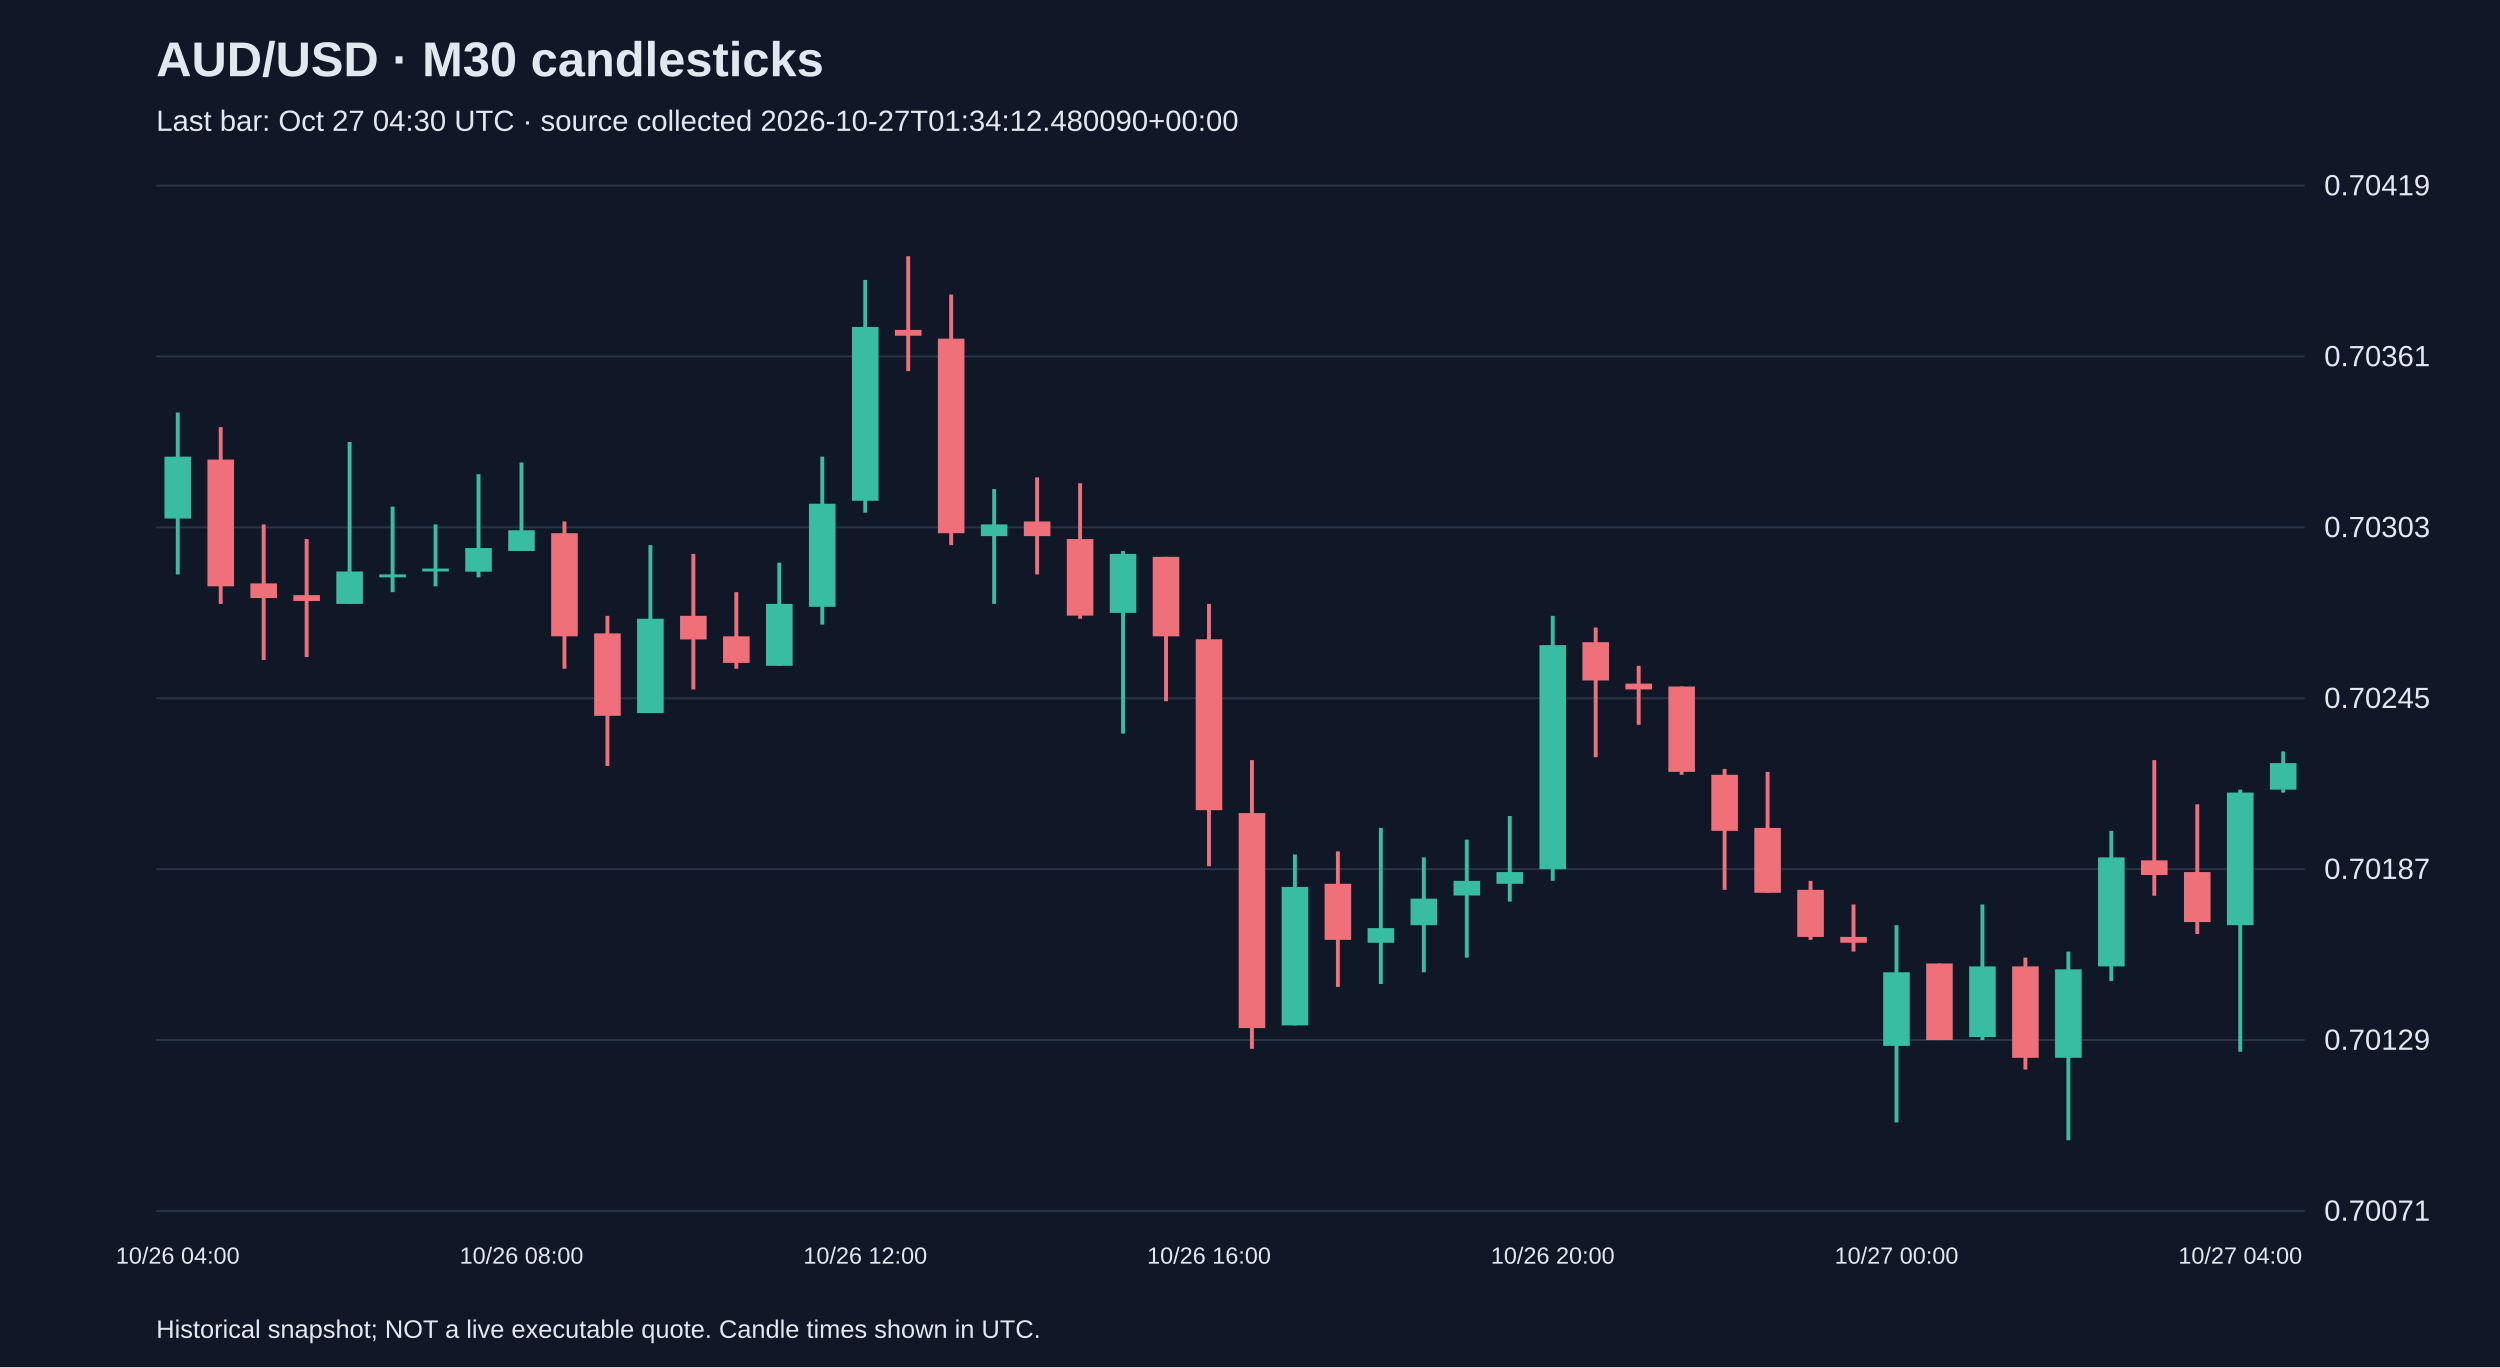
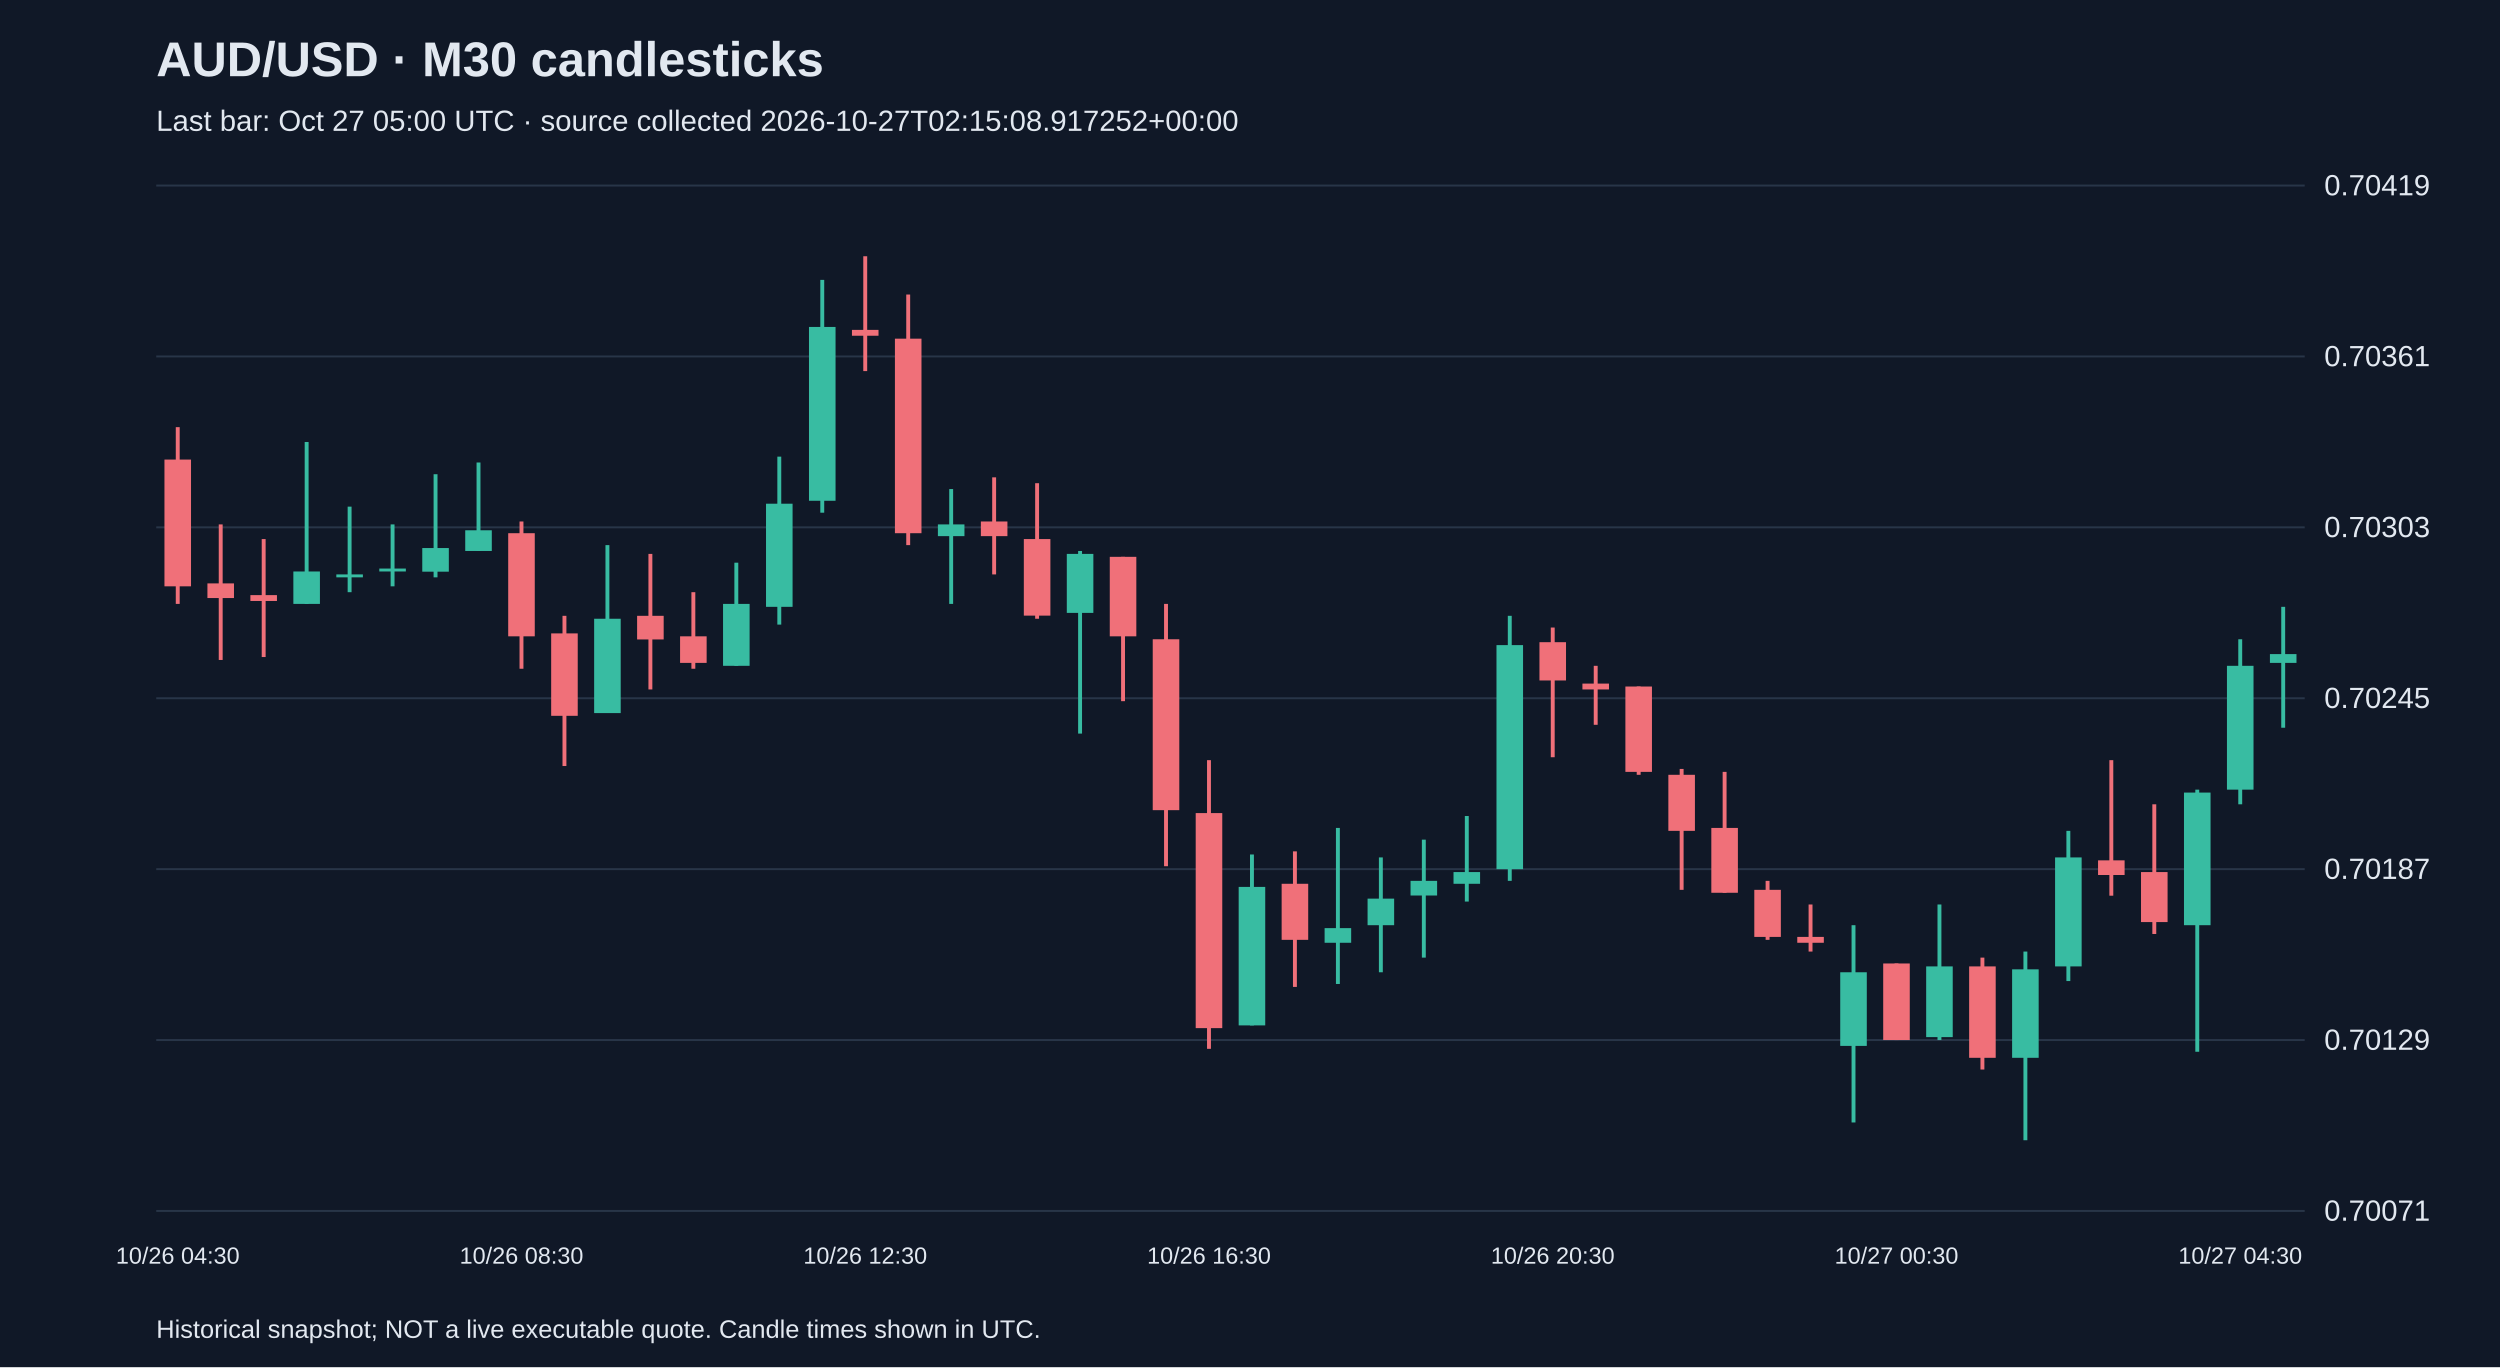
<svg xmlns="http://www.w3.org/2000/svg" viewBox="0 0 1280 700">
  <rect width="100%" height="100%" fill="#101827" />
  <style>text{font-family:Arial,sans-serif;fill:#e2e8f0}</style>
  <text x="80" y="39" font-size="25" font-weight="bold">AUD/USD · M30 candlesticks</text>
-   <text x="80" y="67" font-size="15" fill="#a6b1c5">Last bar: Oct 27 04:30 UTC · source collected 2026-10-27T01:34:12.480090+00:00</text>
+   <text x="80" y="67" font-size="15" fill="#a6b1c5">Last bar: Oct 27 05:00 UTC · source collected 2026-10-27T02:15:08.917252+00:00</text>
  <line x1="80" y1="620.0" x2="1180" y2="620.0" stroke="#283548" />
  <text x="1190" y="625.0" font-size="15">0.70071</text>
  <line x1="80" y1="532.5" x2="1180" y2="532.5" stroke="#283548" />
  <text x="1190" y="537.5" font-size="15">0.70129</text>
  <line x1="80" y1="445.0" x2="1180" y2="445.0" stroke="#283548" />
  <text x="1190" y="450.0" font-size="15">0.70187</text>
  <line x1="80" y1="357.5" x2="1180" y2="357.5" stroke="#283548" />
  <text x="1190" y="362.5" font-size="15">0.70245</text>
  <line x1="80" y1="270.0" x2="1180" y2="270.0" stroke="#283548" />
  <text x="1190" y="275.0" font-size="15">0.70303</text>
  <line x1="80" y1="182.5" x2="1180" y2="182.5" stroke="#283548" />
  <text x="1190" y="187.5" font-size="15">0.70361</text>
  <line x1="80" y1="95.0" x2="1180" y2="95.0" stroke="#283548" />
  <text x="1190" y="100.0" font-size="15">0.70419</text>
-   <line x1="91.0" y1="211.2" x2="91.0" y2="294.1" stroke="#38bca2" stroke-width="2" />
-   <rect x="84.2" y="233.8" width="13.6" height="31.7" fill="#38bca2" />
-   <text x="91.0" y="647" text-anchor="middle" font-size="12">10/26 04:00</text>
-   <line x1="113.0" y1="218.7" x2="113.0" y2="309.2" stroke="#f07079" stroke-width="2" />
-   <rect x="106.2" y="235.3" width="13.6" height="64.9" fill="#f07079" />
-   <line x1="135.0" y1="268.5" x2="135.0" y2="337.9" stroke="#f07079" stroke-width="2" />
-   <rect x="128.2" y="298.7" width="13.6" height="7.5" fill="#f07079" />
-   <line x1="157.0" y1="276.0" x2="157.0" y2="336.4" stroke="#f07079" stroke-width="2" />
-   <rect x="150.2" y="304.7" width="13.6" height="3.0" fill="#f07079" />
-   <line x1="179.0" y1="226.3" x2="179.0" y2="309.2" stroke="#38bca2" stroke-width="2" />
-   <rect x="172.2" y="292.6" width="13.6" height="16.6" fill="#38bca2" />
-   <line x1="201.0" y1="259.4" x2="201.0" y2="303.2" stroke="#38bca2" stroke-width="2" />
-   <rect x="194.2" y="294.1" width="13.6" height="1.5" fill="#38bca2" />
-   <line x1="223.0" y1="268.5" x2="223.0" y2="300.2" stroke="#38bca2" stroke-width="2" />
-   <rect x="216.2" y="291.1" width="13.6" height="1.5" fill="#38bca2" />
-   <line x1="245.0" y1="242.8" x2="245.0" y2="295.6" stroke="#38bca2" stroke-width="2" />
-   <rect x="238.2" y="280.6" width="13.6" height="12.1" fill="#38bca2" />
-   <line x1="267.0" y1="236.8" x2="267.0" y2="282.1" stroke="#38bca2" stroke-width="2" />
-   <rect x="260.2" y="271.5" width="13.6" height="10.6" fill="#38bca2" />
-   <text x="267.0" y="647" text-anchor="middle" font-size="12">10/26 08:00</text>
-   <line x1="289.0" y1="267.0" x2="289.0" y2="342.4" stroke="#f07079" stroke-width="2" />
-   <rect x="282.2" y="273.0" width="13.6" height="52.8" fill="#f07079" />
-   <line x1="311.0" y1="315.3" x2="311.0" y2="392.2" stroke="#f07079" stroke-width="2" />
-   <rect x="304.2" y="324.3" width="13.6" height="42.2" fill="#f07079" />
-   <line x1="333.0" y1="279.1" x2="333.0" y2="365.0" stroke="#38bca2" stroke-width="2" />
-   <rect x="326.2" y="316.8" width="13.6" height="48.3" fill="#38bca2" />
-   <line x1="355.0" y1="283.6" x2="355.0" y2="353.0" stroke="#f07079" stroke-width="2" />
-   <rect x="348.2" y="315.3" width="13.6" height="12.1" fill="#f07079" />
-   <line x1="377.0" y1="303.2" x2="377.0" y2="342.4" stroke="#f07079" stroke-width="2" />
-   <rect x="370.2" y="325.8" width="13.6" height="13.6" fill="#f07079" />
-   <line x1="399.0" y1="288.1" x2="399.0" y2="340.9" stroke="#38bca2" stroke-width="2" />
-   <rect x="392.2" y="309.2" width="13.6" height="31.7" fill="#38bca2" />
-   <line x1="421.0" y1="233.8" x2="421.0" y2="319.8" stroke="#38bca2" stroke-width="2" />
-   <rect x="414.2" y="257.9" width="13.6" height="52.8" fill="#38bca2" />
-   <line x1="443.0" y1="143.3" x2="443.0" y2="262.5" stroke="#38bca2" stroke-width="2" />
-   <rect x="436.2" y="167.4" width="13.6" height="89.0" fill="#38bca2" />
-   <text x="443.0" y="647" text-anchor="middle" font-size="12">10/26 12:00</text>
-   <line x1="465.0" y1="131.2" x2="465.0" y2="190.0" stroke="#f07079" stroke-width="2" />
-   <rect x="458.2" y="168.9" width="13.6" height="3.0" fill="#f07079" />
-   <line x1="487.0" y1="150.8" x2="487.0" y2="279.1" stroke="#f07079" stroke-width="2" />
-   <rect x="480.2" y="173.4" width="13.6" height="99.6" fill="#f07079" />
-   <line x1="509.0" y1="250.4" x2="509.0" y2="309.2" stroke="#38bca2" stroke-width="2" />
-   <rect x="502.2" y="268.5" width="13.6" height="6.0" fill="#38bca2" />
-   <line x1="531.0" y1="244.4" x2="531.0" y2="294.1" stroke="#f07079" stroke-width="2" />
-   <rect x="524.2" y="267.0" width="13.6" height="7.5" fill="#f07079" />
-   <line x1="553.0" y1="247.4" x2="553.0" y2="316.8" stroke="#f07079" stroke-width="2" />
-   <rect x="546.2" y="276.0" width="13.6" height="39.2" fill="#f07079" />
-   <line x1="575.0" y1="282.1" x2="575.0" y2="375.6" stroke="#38bca2" stroke-width="2" />
-   <rect x="568.2" y="283.6" width="13.6" height="30.2" fill="#38bca2" />
-   <line x1="597.0" y1="285.1" x2="597.0" y2="359.0" stroke="#f07079" stroke-width="2" />
-   <rect x="590.2" y="285.1" width="13.6" height="40.7" fill="#f07079" />
-   <line x1="619.0" y1="309.2" x2="619.0" y2="443.5" stroke="#f07079" stroke-width="2" />
-   <rect x="612.2" y="327.3" width="13.6" height="87.5" fill="#f07079" />
-   <text x="619.0" y="647" text-anchor="middle" font-size="12">10/26 16:00</text>
-   <line x1="641.0" y1="389.2" x2="641.0" y2="537.0" stroke="#f07079" stroke-width="2" />
-   <rect x="634.2" y="416.3" width="13.6" height="110.1" fill="#f07079" />
-   <line x1="663.0" y1="437.5" x2="663.0" y2="525.0" stroke="#38bca2" stroke-width="2" />
-   <rect x="656.2" y="454.1" width="13.6" height="70.9" fill="#38bca2" />
-   <line x1="685.0" y1="435.9" x2="685.0" y2="505.3" stroke="#f07079" stroke-width="2" />
-   <rect x="678.2" y="452.5" width="13.6" height="28.7" fill="#f07079" />
-   <line x1="707.0" y1="423.9" x2="707.0" y2="503.8" stroke="#38bca2" stroke-width="2" />
-   <rect x="700.2" y="475.2" width="13.6" height="7.5" fill="#38bca2" />
-   <line x1="729.0" y1="439.0" x2="729.0" y2="497.8" stroke="#38bca2" stroke-width="2" />
-   <rect x="722.2" y="460.1" width="13.6" height="13.6" fill="#38bca2" />
-   <line x1="751.0" y1="429.9" x2="751.0" y2="490.3" stroke="#38bca2" stroke-width="2" />
-   <rect x="744.2" y="451.0" width="13.6" height="7.5" fill="#38bca2" />
-   <line x1="773.0" y1="417.8" x2="773.0" y2="461.6" stroke="#38bca2" stroke-width="2" />
-   <rect x="766.2" y="446.5" width="13.6" height="6.0" fill="#38bca2" />
-   <line x1="795.0" y1="315.3" x2="795.0" y2="451.0" stroke="#38bca2" stroke-width="2" />
-   <rect x="788.2" y="330.3" width="13.6" height="114.7" fill="#38bca2" />
-   <text x="795.0" y="647" text-anchor="middle" font-size="12">10/26 20:00</text>
-   <line x1="817.0" y1="321.3" x2="817.0" y2="387.7" stroke="#f07079" stroke-width="2" />
-   <rect x="810.2" y="328.8" width="13.6" height="19.6" fill="#f07079" />
-   <line x1="839.0" y1="340.9" x2="839.0" y2="371.1" stroke="#f07079" stroke-width="2" />
-   <rect x="832.2" y="350.0" width="13.6" height="3.0" fill="#f07079" />
-   <line x1="861.0" y1="351.5" x2="861.0" y2="396.7" stroke="#f07079" stroke-width="2" />
-   <rect x="854.2" y="351.5" width="13.6" height="43.7" fill="#f07079" />
-   <line x1="883.0" y1="393.7" x2="883.0" y2="455.6" stroke="#f07079" stroke-width="2" />
-   <rect x="876.2" y="396.7" width="13.6" height="28.7" fill="#f07079" />
-   <line x1="905.0" y1="395.2" x2="905.0" y2="457.1" stroke="#f07079" stroke-width="2" />
-   <rect x="898.2" y="423.9" width="13.6" height="33.2" fill="#f07079" />
-   <line x1="927.0" y1="451.0" x2="927.0" y2="481.2" stroke="#f07079" stroke-width="2" />
-   <rect x="920.2" y="455.6" width="13.6" height="24.1" fill="#f07079" />
-   <line x1="949.0" y1="463.1" x2="949.0" y2="487.2" stroke="#f07079" stroke-width="2" />
-   <rect x="942.2" y="479.7" width="13.6" height="3.0" fill="#f07079" />
-   <line x1="971.0" y1="473.7" x2="971.0" y2="574.7" stroke="#38bca2" stroke-width="2" />
-   <rect x="964.2" y="497.8" width="13.6" height="37.7" fill="#38bca2" />
-   <text x="971.0" y="647" text-anchor="middle" font-size="12">10/27 00:00</text>
-   <line x1="993.0" y1="493.3" x2="993.0" y2="532.5" stroke="#f07079" stroke-width="2" />
-   <rect x="986.2" y="493.3" width="13.6" height="39.2" fill="#f07079" />
-   <line x1="1015.0" y1="463.1" x2="1015.0" y2="532.5" stroke="#38bca2" stroke-width="2" />
-   <rect x="1008.2" y="494.8" width="13.6" height="36.2" fill="#38bca2" />
-   <line x1="1037.0" y1="490.3" x2="1037.0" y2="547.6" stroke="#f07079" stroke-width="2" />
-   <rect x="1030.2" y="494.8" width="13.6" height="46.8" fill="#f07079" />
-   <line x1="1059.0" y1="487.2" x2="1059.0" y2="583.8" stroke="#38bca2" stroke-width="2" />
-   <rect x="1052.2" y="496.3" width="13.6" height="45.3" fill="#38bca2" />
-   <line x1="1081.0" y1="425.4" x2="1081.0" y2="502.3" stroke="#38bca2" stroke-width="2" />
-   <rect x="1074.2" y="439.0" width="13.6" height="55.8" fill="#38bca2" />
-   <line x1="1103.0" y1="389.2" x2="1103.0" y2="458.6" stroke="#f07079" stroke-width="2" />
-   <rect x="1096.2" y="440.5" width="13.6" height="7.5" fill="#f07079" />
-   <line x1="1125.0" y1="411.8" x2="1125.0" y2="478.2" stroke="#f07079" stroke-width="2" />
-   <rect x="1118.2" y="446.5" width="13.6" height="25.6" fill="#f07079" />
-   <line x1="1147.0" y1="404.3" x2="1147.0" y2="538.5" stroke="#38bca2" stroke-width="2" />
-   <rect x="1140.2" y="405.8" width="13.6" height="67.9" fill="#38bca2" />
-   <text x="1147.0" y="647" text-anchor="middle" font-size="12">10/27 04:00</text>
-   <line x1="1169.0" y1="384.7" x2="1169.0" y2="405.8" stroke="#38bca2" stroke-width="2" />
-   <rect x="1162.2" y="390.7" width="13.6" height="13.6" fill="#38bca2" />
+   <line x1="91.0" y1="218.7" x2="91.0" y2="309.2" stroke="#f07079" stroke-width="2" />
+   <rect x="84.2" y="235.3" width="13.6" height="64.9" fill="#f07079" />
+   <text x="91.0" y="647" text-anchor="middle" font-size="12">10/26 04:30</text>
+   <line x1="113.0" y1="268.5" x2="113.0" y2="337.9" stroke="#f07079" stroke-width="2" />
+   <rect x="106.2" y="298.7" width="13.6" height="7.5" fill="#f07079" />
+   <line x1="135.0" y1="276.0" x2="135.0" y2="336.4" stroke="#f07079" stroke-width="2" />
+   <rect x="128.2" y="304.7" width="13.6" height="3.0" fill="#f07079" />
+   <line x1="157.0" y1="226.3" x2="157.0" y2="309.2" stroke="#38bca2" stroke-width="2" />
+   <rect x="150.2" y="292.6" width="13.6" height="16.6" fill="#38bca2" />
+   <line x1="179.0" y1="259.4" x2="179.0" y2="303.2" stroke="#38bca2" stroke-width="2" />
+   <rect x="172.2" y="294.1" width="13.6" height="1.5" fill="#38bca2" />
+   <line x1="201.0" y1="268.5" x2="201.0" y2="300.2" stroke="#38bca2" stroke-width="2" />
+   <rect x="194.2" y="291.1" width="13.6" height="1.5" fill="#38bca2" />
+   <line x1="223.0" y1="242.8" x2="223.0" y2="295.6" stroke="#38bca2" stroke-width="2" />
+   <rect x="216.2" y="280.6" width="13.6" height="12.1" fill="#38bca2" />
+   <line x1="245.0" y1="236.8" x2="245.0" y2="282.1" stroke="#38bca2" stroke-width="2" />
+   <rect x="238.2" y="271.5" width="13.6" height="10.6" fill="#38bca2" />
+   <line x1="267.0" y1="267.0" x2="267.0" y2="342.4" stroke="#f07079" stroke-width="2" />
+   <rect x="260.2" y="273.0" width="13.6" height="52.8" fill="#f07079" />
+   <text x="267.0" y="647" text-anchor="middle" font-size="12">10/26 08:30</text>
+   <line x1="289.0" y1="315.3" x2="289.0" y2="392.2" stroke="#f07079" stroke-width="2" />
+   <rect x="282.2" y="324.3" width="13.6" height="42.2" fill="#f07079" />
+   <line x1="311.0" y1="279.1" x2="311.0" y2="365.0" stroke="#38bca2" stroke-width="2" />
+   <rect x="304.2" y="316.8" width="13.6" height="48.3" fill="#38bca2" />
+   <line x1="333.0" y1="283.6" x2="333.0" y2="353.0" stroke="#f07079" stroke-width="2" />
+   <rect x="326.2" y="315.3" width="13.6" height="12.1" fill="#f07079" />
+   <line x1="355.0" y1="303.2" x2="355.0" y2="342.4" stroke="#f07079" stroke-width="2" />
+   <rect x="348.2" y="325.8" width="13.6" height="13.6" fill="#f07079" />
+   <line x1="377.0" y1="288.1" x2="377.0" y2="340.9" stroke="#38bca2" stroke-width="2" />
+   <rect x="370.2" y="309.2" width="13.6" height="31.7" fill="#38bca2" />
+   <line x1="399.0" y1="233.8" x2="399.0" y2="319.8" stroke="#38bca2" stroke-width="2" />
+   <rect x="392.2" y="257.9" width="13.6" height="52.8" fill="#38bca2" />
+   <line x1="421.0" y1="143.3" x2="421.0" y2="262.5" stroke="#38bca2" stroke-width="2" />
+   <rect x="414.2" y="167.4" width="13.6" height="89.0" fill="#38bca2" />
+   <line x1="443.0" y1="131.2" x2="443.0" y2="190.0" stroke="#f07079" stroke-width="2" />
+   <rect x="436.2" y="168.9" width="13.6" height="3.0" fill="#f07079" />
+   <text x="443.0" y="647" text-anchor="middle" font-size="12">10/26 12:30</text>
+   <line x1="465.0" y1="150.8" x2="465.0" y2="279.1" stroke="#f07079" stroke-width="2" />
+   <rect x="458.2" y="173.4" width="13.6" height="99.6" fill="#f07079" />
+   <line x1="487.0" y1="250.4" x2="487.0" y2="309.2" stroke="#38bca2" stroke-width="2" />
+   <rect x="480.2" y="268.5" width="13.6" height="6.0" fill="#38bca2" />
+   <line x1="509.0" y1="244.4" x2="509.0" y2="294.1" stroke="#f07079" stroke-width="2" />
+   <rect x="502.2" y="267.0" width="13.6" height="7.5" fill="#f07079" />
+   <line x1="531.0" y1="247.4" x2="531.0" y2="316.8" stroke="#f07079" stroke-width="2" />
+   <rect x="524.2" y="276.0" width="13.6" height="39.2" fill="#f07079" />
+   <line x1="553.0" y1="282.1" x2="553.0" y2="375.6" stroke="#38bca2" stroke-width="2" />
+   <rect x="546.2" y="283.6" width="13.6" height="30.2" fill="#38bca2" />
+   <line x1="575.0" y1="285.1" x2="575.0" y2="359.0" stroke="#f07079" stroke-width="2" />
+   <rect x="568.2" y="285.1" width="13.6" height="40.7" fill="#f07079" />
+   <line x1="597.0" y1="309.2" x2="597.0" y2="443.5" stroke="#f07079" stroke-width="2" />
+   <rect x="590.2" y="327.3" width="13.6" height="87.5" fill="#f07079" />
+   <line x1="619.0" y1="389.2" x2="619.0" y2="537.0" stroke="#f07079" stroke-width="2" />
+   <rect x="612.2" y="416.3" width="13.6" height="110.1" fill="#f07079" />
+   <text x="619.0" y="647" text-anchor="middle" font-size="12">10/26 16:30</text>
+   <line x1="641.0" y1="437.5" x2="641.0" y2="525.0" stroke="#38bca2" stroke-width="2" />
+   <rect x="634.2" y="454.1" width="13.6" height="70.9" fill="#38bca2" />
+   <line x1="663.0" y1="435.9" x2="663.0" y2="505.3" stroke="#f07079" stroke-width="2" />
+   <rect x="656.2" y="452.5" width="13.6" height="28.7" fill="#f07079" />
+   <line x1="685.0" y1="423.9" x2="685.0" y2="503.8" stroke="#38bca2" stroke-width="2" />
+   <rect x="678.2" y="475.2" width="13.6" height="7.5" fill="#38bca2" />
+   <line x1="707.0" y1="439.0" x2="707.0" y2="497.8" stroke="#38bca2" stroke-width="2" />
+   <rect x="700.2" y="460.1" width="13.6" height="13.6" fill="#38bca2" />
+   <line x1="729.0" y1="429.9" x2="729.0" y2="490.3" stroke="#38bca2" stroke-width="2" />
+   <rect x="722.2" y="451.0" width="13.6" height="7.5" fill="#38bca2" />
+   <line x1="751.0" y1="417.8" x2="751.0" y2="461.6" stroke="#38bca2" stroke-width="2" />
+   <rect x="744.2" y="446.5" width="13.6" height="6.0" fill="#38bca2" />
+   <line x1="773.0" y1="315.3" x2="773.0" y2="451.0" stroke="#38bca2" stroke-width="2" />
+   <rect x="766.2" y="330.3" width="13.6" height="114.7" fill="#38bca2" />
+   <line x1="795.0" y1="321.3" x2="795.0" y2="387.7" stroke="#f07079" stroke-width="2" />
+   <rect x="788.2" y="328.8" width="13.6" height="19.6" fill="#f07079" />
+   <text x="795.0" y="647" text-anchor="middle" font-size="12">10/26 20:30</text>
+   <line x1="817.0" y1="340.9" x2="817.0" y2="371.1" stroke="#f07079" stroke-width="2" />
+   <rect x="810.2" y="350.0" width="13.6" height="3.0" fill="#f07079" />
+   <line x1="839.0" y1="351.5" x2="839.0" y2="396.7" stroke="#f07079" stroke-width="2" />
+   <rect x="832.2" y="351.5" width="13.6" height="43.7" fill="#f07079" />
+   <line x1="861.0" y1="393.7" x2="861.0" y2="455.6" stroke="#f07079" stroke-width="2" />
+   <rect x="854.2" y="396.7" width="13.6" height="28.7" fill="#f07079" />
+   <line x1="883.0" y1="395.2" x2="883.0" y2="457.1" stroke="#f07079" stroke-width="2" />
+   <rect x="876.2" y="423.9" width="13.6" height="33.2" fill="#f07079" />
+   <line x1="905.0" y1="451.0" x2="905.0" y2="481.2" stroke="#f07079" stroke-width="2" />
+   <rect x="898.2" y="455.6" width="13.6" height="24.1" fill="#f07079" />
+   <line x1="927.0" y1="463.1" x2="927.0" y2="487.2" stroke="#f07079" stroke-width="2" />
+   <rect x="920.2" y="479.7" width="13.6" height="3.0" fill="#f07079" />
+   <line x1="949.0" y1="473.7" x2="949.0" y2="574.7" stroke="#38bca2" stroke-width="2" />
+   <rect x="942.2" y="497.8" width="13.6" height="37.7" fill="#38bca2" />
+   <line x1="971.0" y1="493.3" x2="971.0" y2="532.5" stroke="#f07079" stroke-width="2" />
+   <rect x="964.2" y="493.3" width="13.6" height="39.2" fill="#f07079" />
+   <text x="971.0" y="647" text-anchor="middle" font-size="12">10/27 00:30</text>
+   <line x1="993.0" y1="463.1" x2="993.0" y2="532.5" stroke="#38bca2" stroke-width="2" />
+   <rect x="986.2" y="494.8" width="13.6" height="36.2" fill="#38bca2" />
+   <line x1="1015.0" y1="490.3" x2="1015.0" y2="547.6" stroke="#f07079" stroke-width="2" />
+   <rect x="1008.2" y="494.8" width="13.6" height="46.8" fill="#f07079" />
+   <line x1="1037.0" y1="487.2" x2="1037.0" y2="583.8" stroke="#38bca2" stroke-width="2" />
+   <rect x="1030.2" y="496.3" width="13.6" height="45.3" fill="#38bca2" />
+   <line x1="1059.0" y1="425.4" x2="1059.0" y2="502.3" stroke="#38bca2" stroke-width="2" />
+   <rect x="1052.2" y="439.0" width="13.6" height="55.8" fill="#38bca2" />
+   <line x1="1081.0" y1="389.2" x2="1081.0" y2="458.6" stroke="#f07079" stroke-width="2" />
+   <rect x="1074.2" y="440.5" width="13.6" height="7.5" fill="#f07079" />
+   <line x1="1103.0" y1="411.8" x2="1103.0" y2="478.2" stroke="#f07079" stroke-width="2" />
+   <rect x="1096.2" y="446.5" width="13.6" height="25.6" fill="#f07079" />
+   <line x1="1125.0" y1="404.3" x2="1125.0" y2="538.5" stroke="#38bca2" stroke-width="2" />
+   <rect x="1118.2" y="405.8" width="13.6" height="67.9" fill="#38bca2" />
+   <line x1="1147.0" y1="327.3" x2="1147.0" y2="411.8" stroke="#38bca2" stroke-width="2" />
+   <rect x="1140.2" y="340.9" width="13.6" height="63.4" fill="#38bca2" />
+   <text x="1147.0" y="647" text-anchor="middle" font-size="12">10/27 04:30</text>
+   <line x1="1169.0" y1="310.7" x2="1169.0" y2="372.6" stroke="#38bca2" stroke-width="2" />
+   <rect x="1162.2" y="334.9" width="13.6" height="4.5" fill="#38bca2" />
  <text x="80" y="685" font-size="13">Historical snapshot; NOT a live executable quote. Candle times shown in UTC.</text>
</svg>
